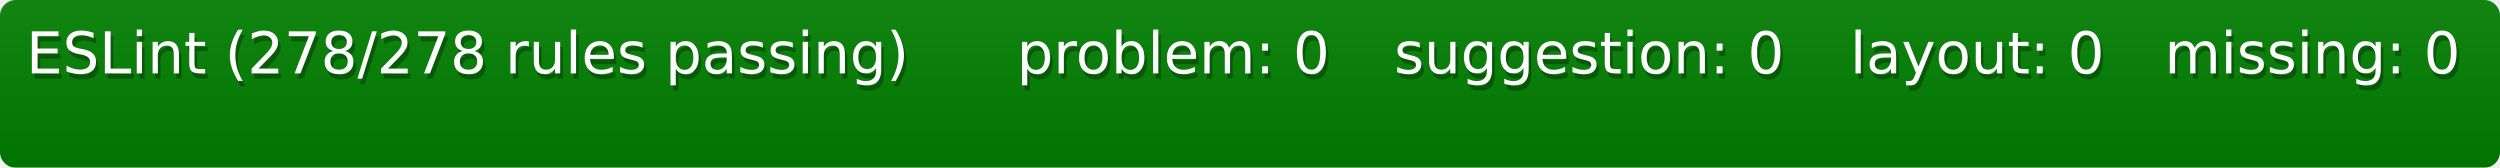
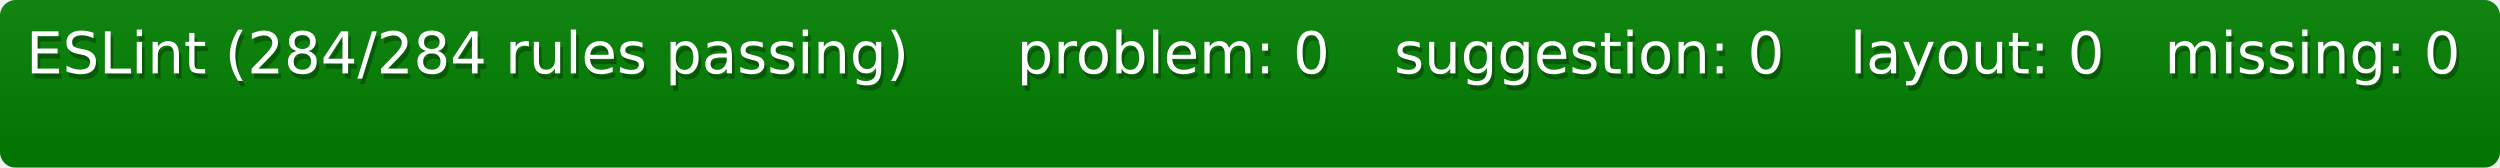
<svg xmlns="http://www.w3.org/2000/svg" width="477" height="32">
  <defs>
    <style>text{font-size:11px;font-family:Verdana,DejaVu Sans,Geneva,sans-serif}text.shadow{fill:#010101;fill-opacity:.3}text.high{fill:#fff}</style>
    <linearGradient id="smooth" x2="0" y2="100%">
      <stop offset="0" stop-color="#aaa" stop-opacity=".1" />
      <stop offset="1" stop-opacity=".1" />
    </linearGradient>
    <mask id="round">
      <rect width="100%" height="100%" rx="3" fill="#fff" />
    </mask>
  </defs>
  <g id="bg" mask="url(#round)">
    <path fill="green" d="M0 0h189v32H0zM189 0h72v32h-72zM261 0h87v32h-87zM348 0h60v32h-60zM408 0h69v32h-69z" />
    <path fill="url(#smooth)" d="M0 0h477v32H0z" />
  </g>
  <g id="fg">
-     <text class="shadow" x="5.5" y="15">ESLint (278/278 rules passing)</text>
-     <text class="high" x="5" y="14">ESLint (278/278 rules passing)</text>
+     <text class="shadow" x="5.5" y="15">ESLint (284/284 rules passing)</text>
+     <text class="high" x="5" y="14">ESLint (284/284 rules passing)</text>
    <text class="shadow" x="194.5" y="15">problem: 0</text>
    <text class="high" x="194" y="14">problem: 0</text>
    <text class="shadow" x="266.5" y="15">suggestion: 0</text>
    <text class="high" x="266" y="14">suggestion: 0</text>
    <text class="shadow" x="353.5" y="15">layout: 0</text>
    <text class="high" x="353" y="14">layout: 0</text>
    <text class="shadow" x="413.5" y="15">missing: 0</text>
    <text class="high" x="413" y="14">missing: 0</text>
  </g>
</svg>
